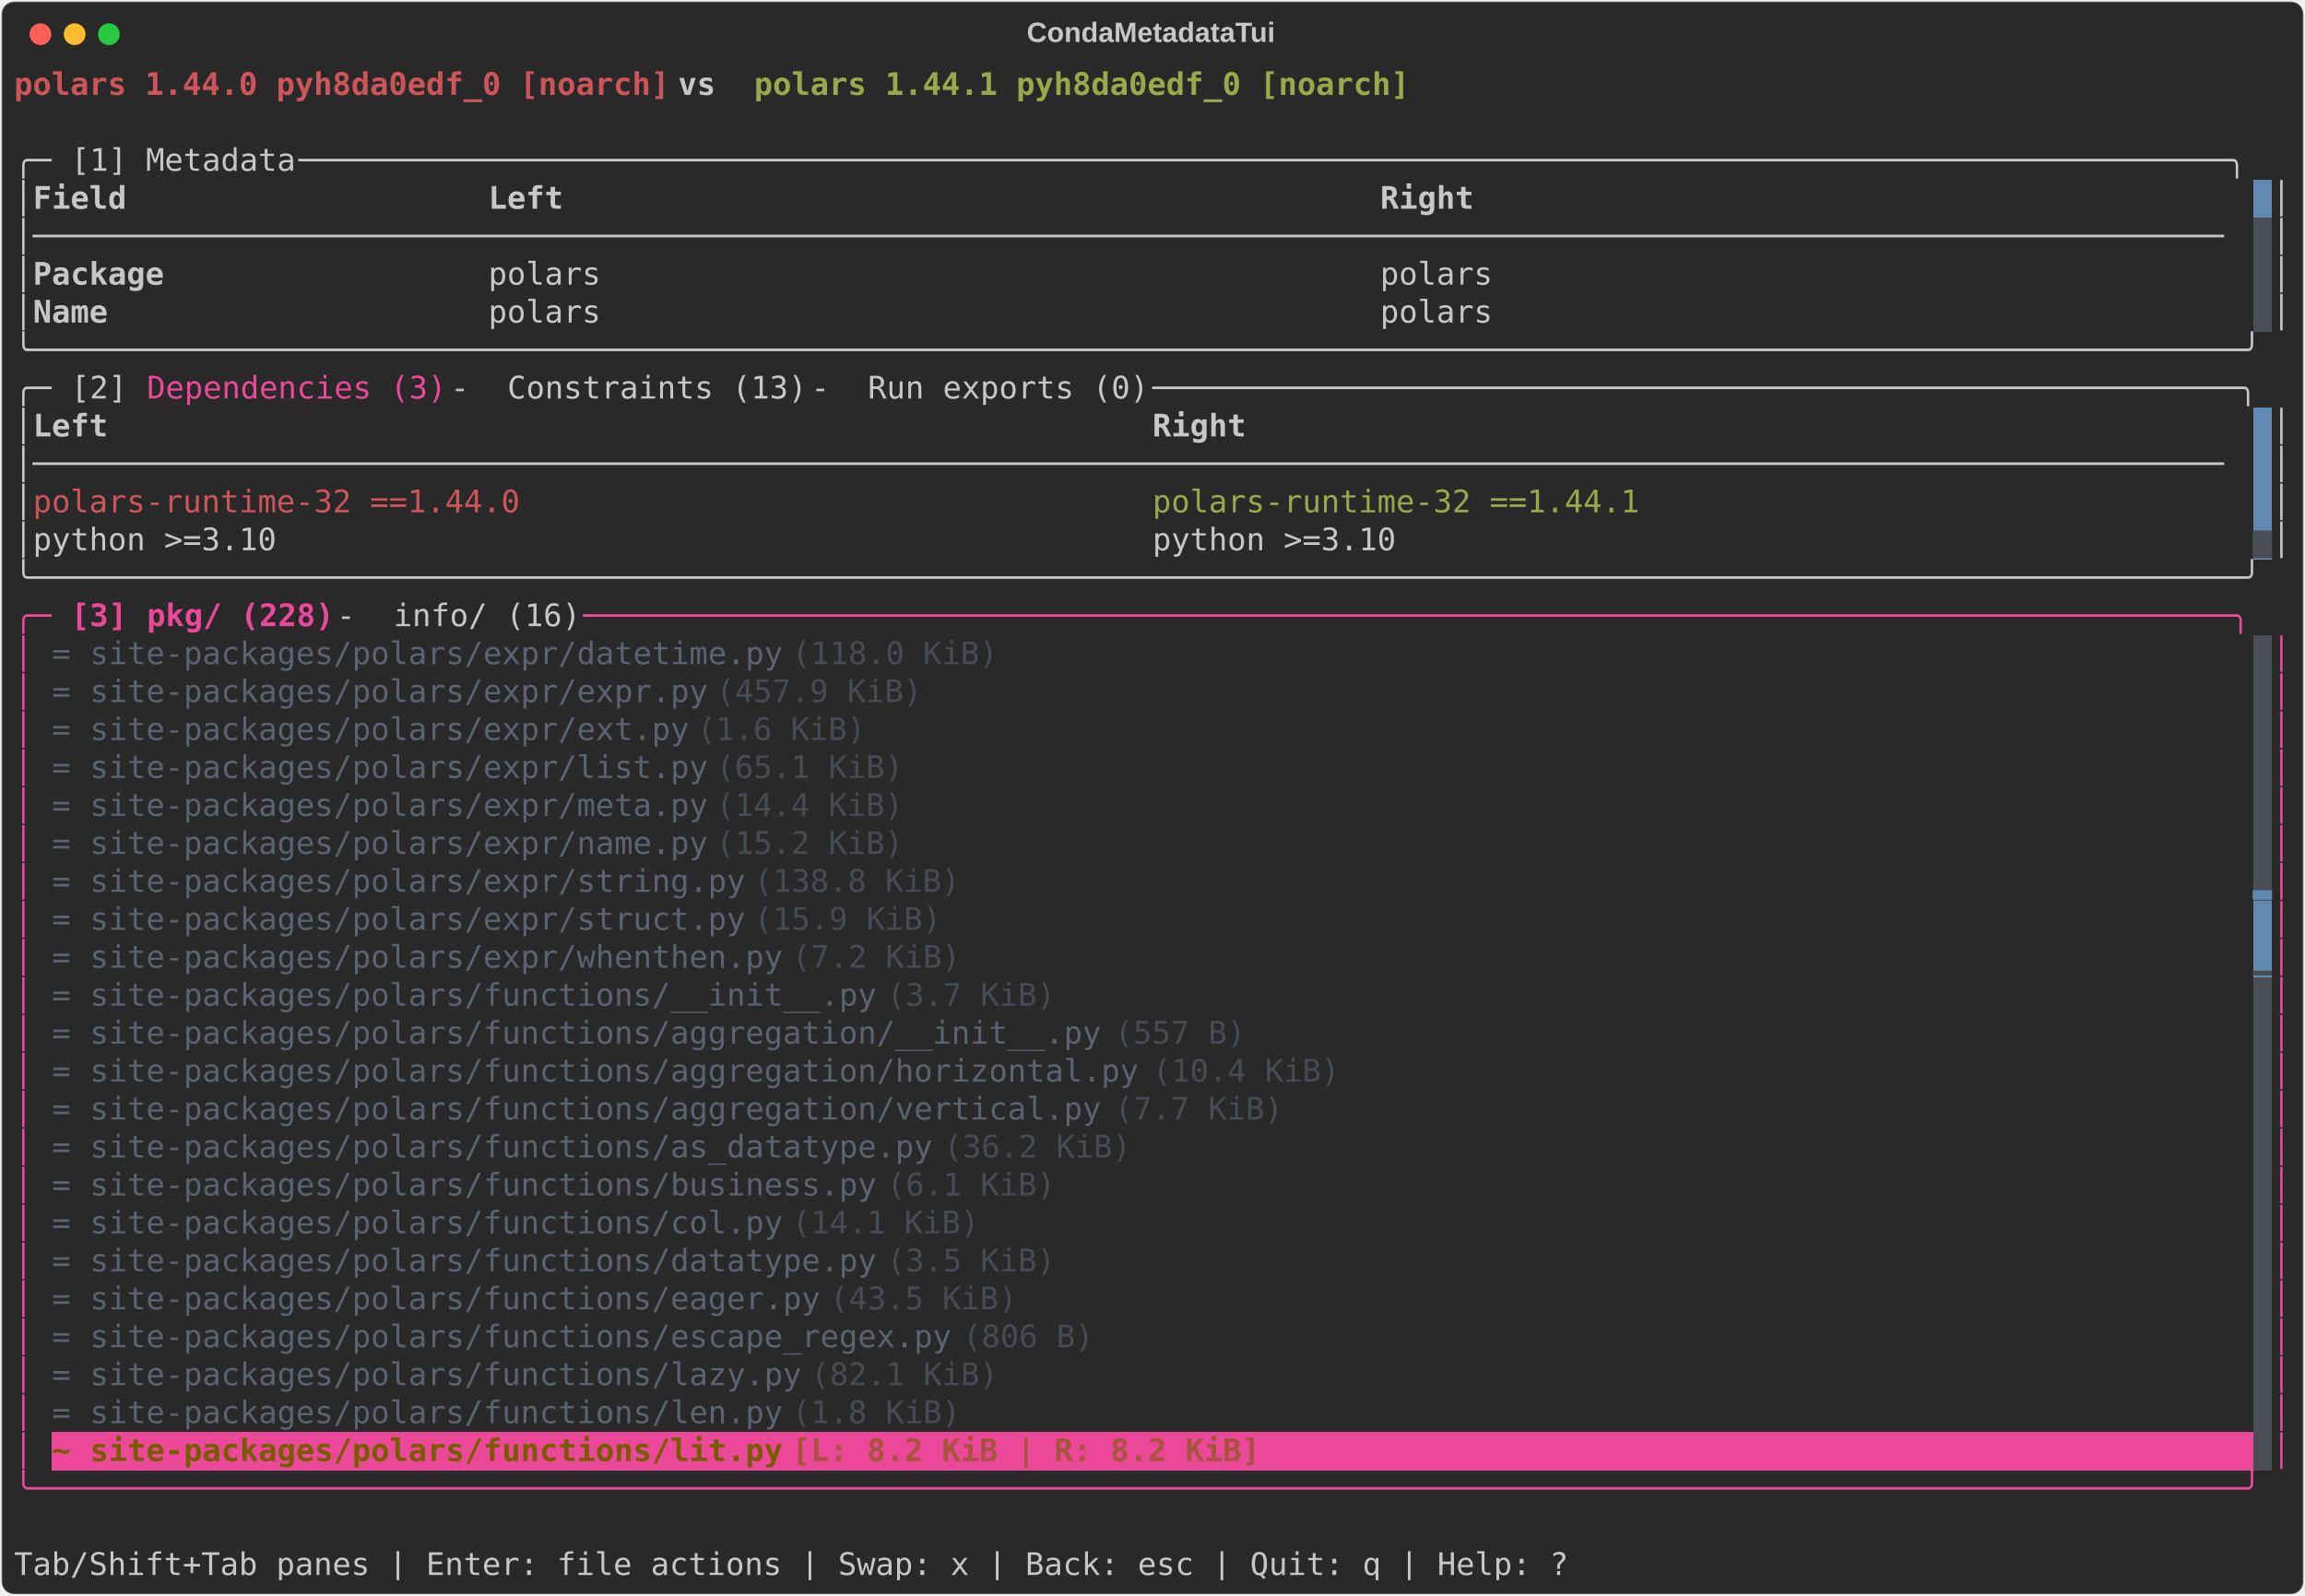
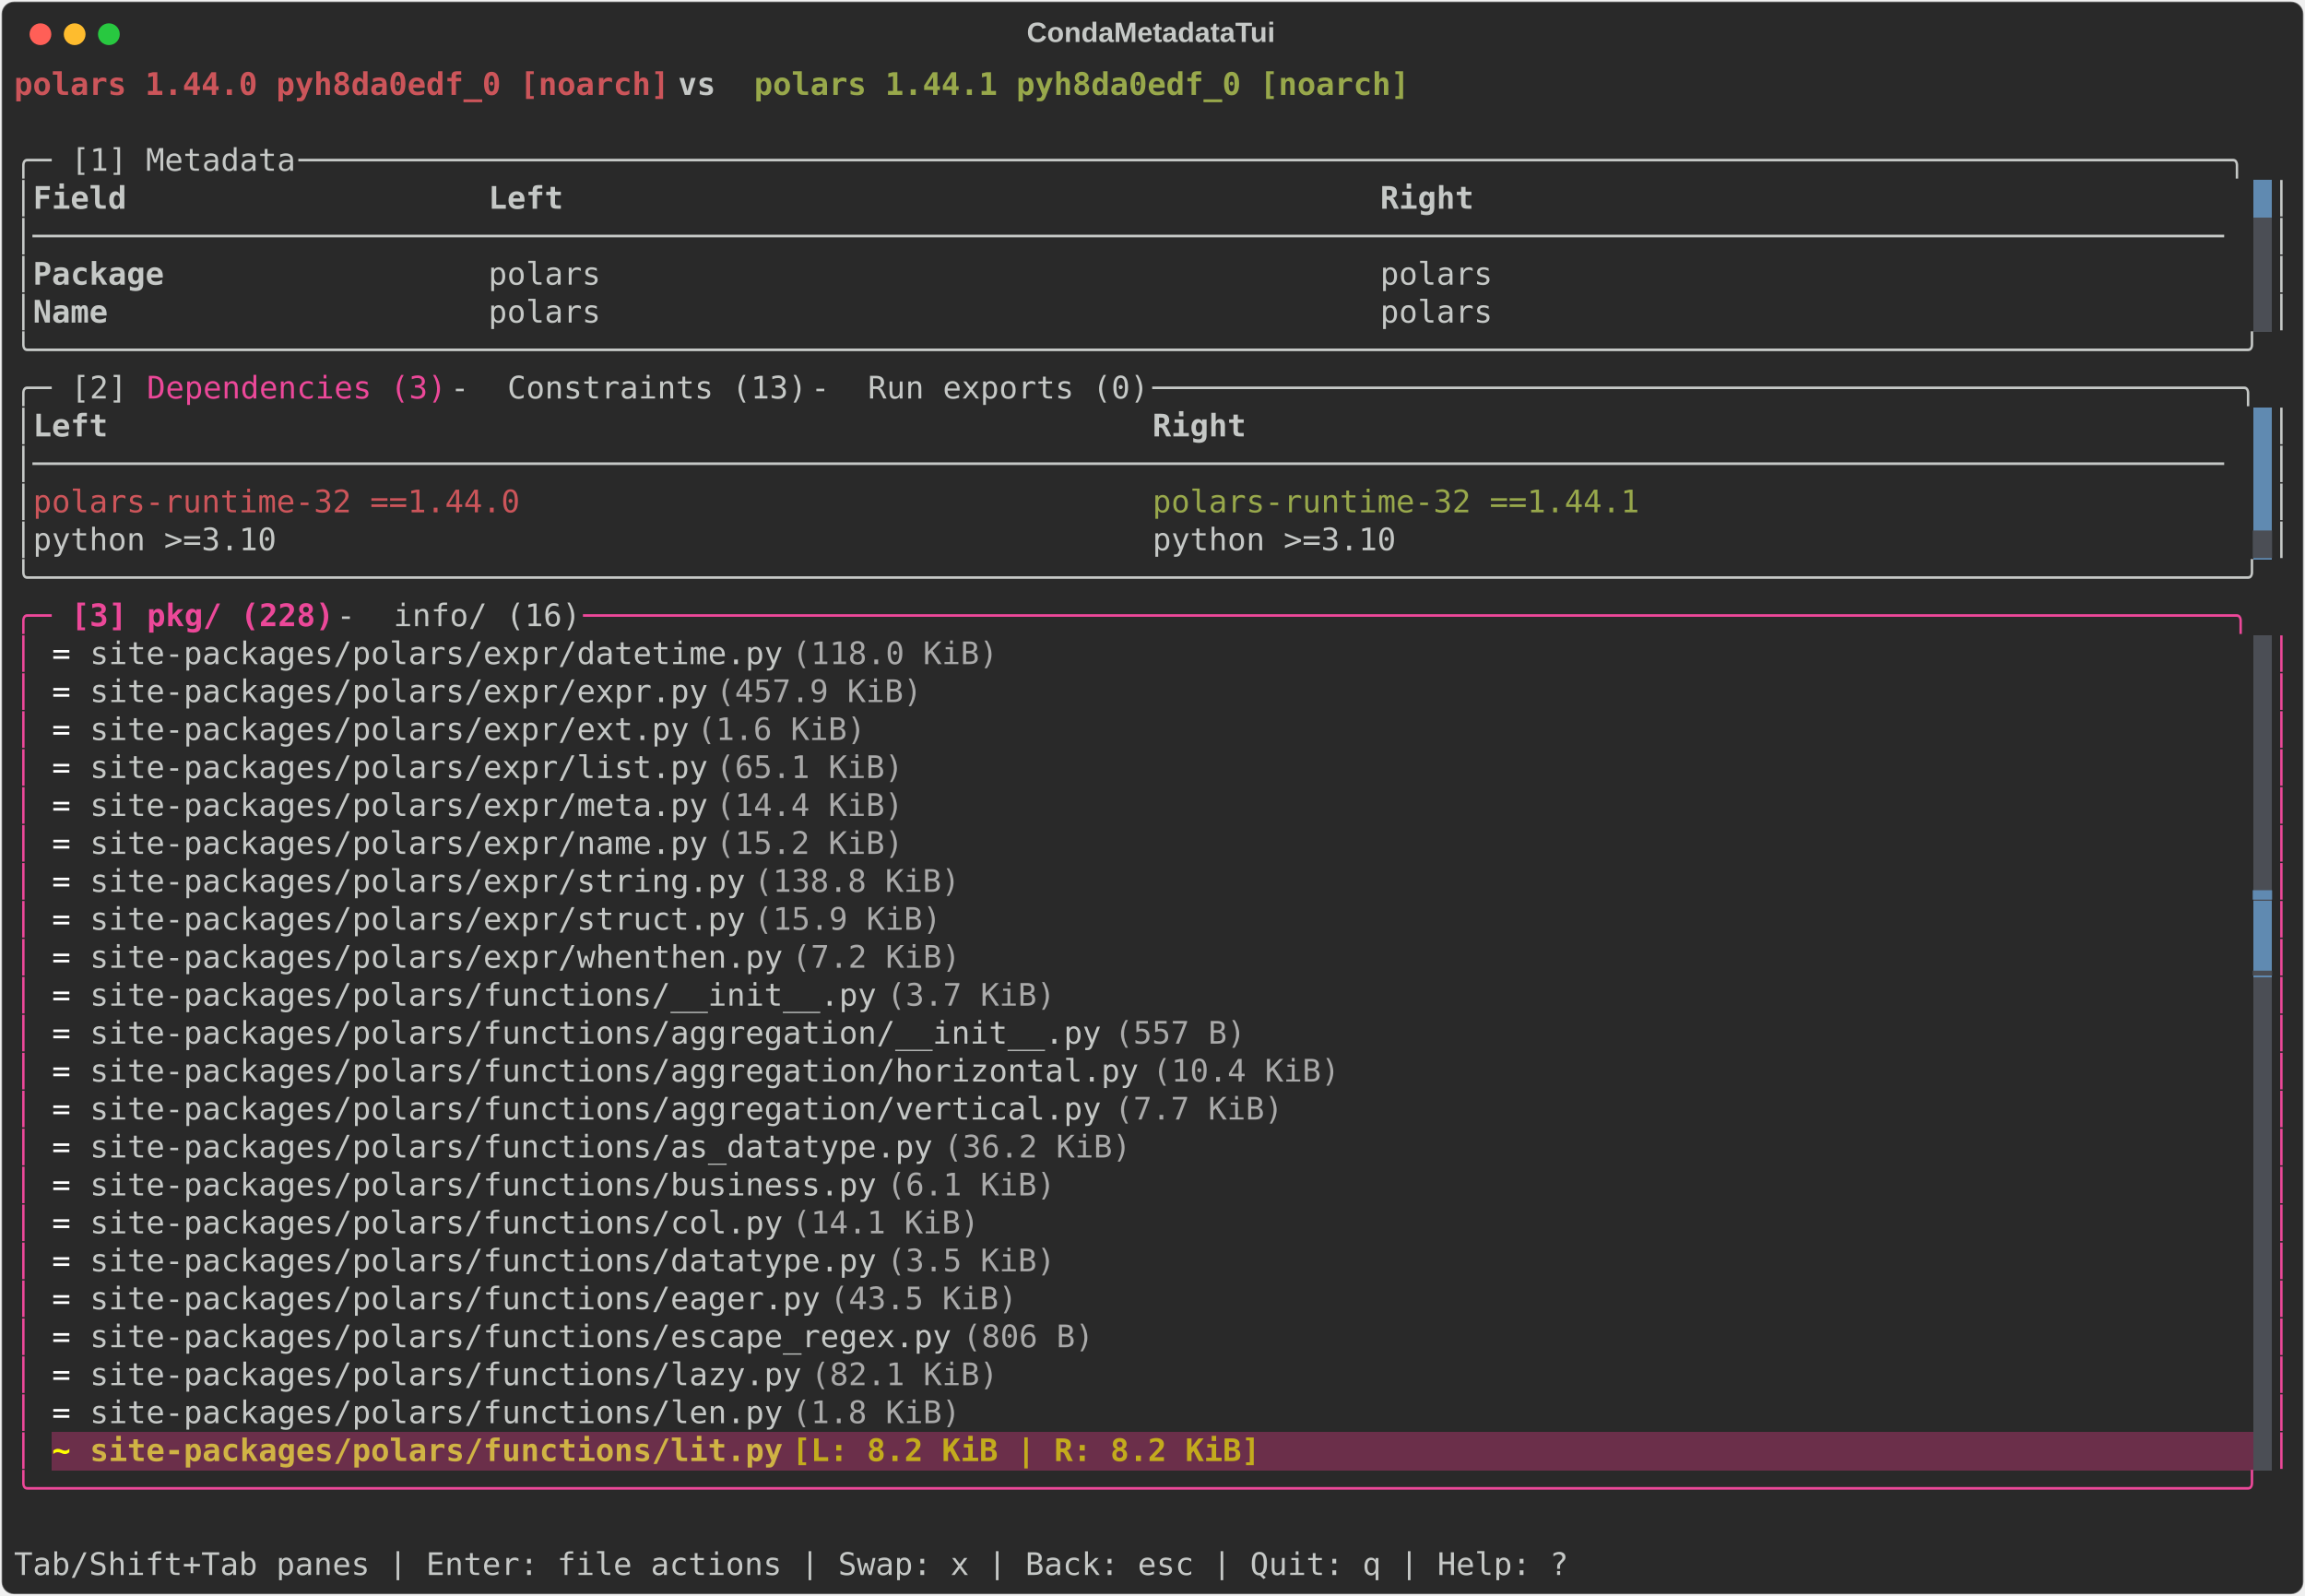
<svg xmlns="http://www.w3.org/2000/svg" class="rich-terminal" viewBox="0 0 1482 1026.0">
  <style>

    @font-face {
        font-family: "Fira Code";
        src: local("FiraCode-Regular"),
                url("https://cdnjs.cloudflare.com/ajax/libs/firacode/6.2.0/woff2/FiraCode-Regular.woff2") format("woff2"),
                url("https://cdnjs.cloudflare.com/ajax/libs/firacode/6.2.0/woff/FiraCode-Regular.woff") format("woff");
        font-style: normal;
        font-weight: 400;
    }
    @font-face {
        font-family: "Fira Code";
        src: local("FiraCode-Bold"),
                url("https://cdnjs.cloudflare.com/ajax/libs/firacode/6.2.0/woff2/FiraCode-Bold.woff2") format("woff2"),
                url("https://cdnjs.cloudflare.com/ajax/libs/firacode/6.2.0/woff/FiraCode-Bold.woff") format("woff");
        font-style: bold;
        font-weight: 700;
    }

    .terminal-matrix {
        font-family: Fira Code, monospace;
        font-size: 20px;
        line-height: 24.4px;
        font-variant-east-asian: full-width;
    }

    .terminal-title {
        font-size: 18px;
        font-weight: bold;
        font-family: arial;
    }

    .terminal-r1 { fill: #cc555a;font-weight: bold }
.terminal-r2 { fill: #c5c8c6;font-weight: bold }
.terminal-r3 { fill: #98a84b;font-weight: bold }
.terminal-r4 { fill: #c5c8c6 }
.terminal-r5 { fill: #292929 }
.terminal-r6 { fill: #ec4899 }
.terminal-r7 { fill: #cc555a }
.terminal-r8 { fill: #98a84b }
.terminal-r9 { fill: #4b4e55 }
.terminal-r10 { fill: #ec4899;font-weight: bold }
- .terminal-r11 { fill: #5c6370 }
- .terminal-r12 { fill: #474b53 }
+ .terminal-r11 { fill: #ffffff }
+ .terminal-r12 { fill: #a9a9a9 }
.terminal-r13 { fill: #608ab1 }
- .terminal-r14 { fill: #7a5c00;font-weight: bold }
- .terminal-r15 { fill: #a7543d;font-weight: bold }
- .terminal-r16 { fill: #ffffff;font-weight: bold }
+ .terminal-r14 { fill: #ffff00;font-weight: bold }
+ .terminal-r15 { fill: #d0b344;font-weight: bold }
+ .terminal-r16 { fill: #c3ab1d;font-weight: bold }
+ .terminal-r17 { fill: #ffffff;font-weight: bold }
    </style>
  <defs>
    <clipPath id="terminal-clip-terminal">
      <rect x="0" y="0" width="1463.0" height="975.0" />
    </clipPath>
    <clipPath id="terminal-line-0">
      <rect x="0" y="1.5" width="1464" height="24.65" />
    </clipPath>
    <clipPath id="terminal-line-1">
      <rect x="0" y="25.9" width="1464" height="24.65" />
    </clipPath>
    <clipPath id="terminal-line-2">
      <rect x="0" y="50.3" width="1464" height="24.65" />
    </clipPath>
    <clipPath id="terminal-line-3">
      <rect x="0" y="74.7" width="1464" height="24.65" />
    </clipPath>
    <clipPath id="terminal-line-4">
      <rect x="0" y="99.1" width="1464" height="24.65" />
    </clipPath>
    <clipPath id="terminal-line-5">
      <rect x="0" y="123.5" width="1464" height="24.65" />
    </clipPath>
    <clipPath id="terminal-line-6">
      <rect x="0" y="147.9" width="1464" height="24.65" />
    </clipPath>
    <clipPath id="terminal-line-7">
      <rect x="0" y="172.3" width="1464" height="24.65" />
    </clipPath>
    <clipPath id="terminal-line-8">
      <rect x="0" y="196.7" width="1464" height="24.65" />
    </clipPath>
    <clipPath id="terminal-line-9">
      <rect x="0" y="221.1" width="1464" height="24.65" />
    </clipPath>
    <clipPath id="terminal-line-10">
      <rect x="0" y="245.5" width="1464" height="24.65" />
    </clipPath>
    <clipPath id="terminal-line-11">
      <rect x="0" y="269.9" width="1464" height="24.65" />
    </clipPath>
    <clipPath id="terminal-line-12">
      <rect x="0" y="294.3" width="1464" height="24.65" />
    </clipPath>
    <clipPath id="terminal-line-13">
      <rect x="0" y="318.7" width="1464" height="24.65" />
    </clipPath>
    <clipPath id="terminal-line-14">
      <rect x="0" y="343.1" width="1464" height="24.65" />
    </clipPath>
    <clipPath id="terminal-line-15">
      <rect x="0" y="367.5" width="1464" height="24.65" />
    </clipPath>
    <clipPath id="terminal-line-16">
      <rect x="0" y="391.9" width="1464" height="24.65" />
    </clipPath>
    <clipPath id="terminal-line-17">
      <rect x="0" y="416.3" width="1464" height="24.65" />
    </clipPath>
    <clipPath id="terminal-line-18">
      <rect x="0" y="440.7" width="1464" height="24.65" />
    </clipPath>
    <clipPath id="terminal-line-19">
      <rect x="0" y="465.1" width="1464" height="24.65" />
    </clipPath>
    <clipPath id="terminal-line-20">
      <rect x="0" y="489.5" width="1464" height="24.65" />
    </clipPath>
    <clipPath id="terminal-line-21">
      <rect x="0" y="513.9" width="1464" height="24.65" />
    </clipPath>
    <clipPath id="terminal-line-22">
      <rect x="0" y="538.3" width="1464" height="24.65" />
    </clipPath>
    <clipPath id="terminal-line-23">
      <rect x="0" y="562.7" width="1464" height="24.65" />
    </clipPath>
    <clipPath id="terminal-line-24">
      <rect x="0" y="587.1" width="1464" height="24.65" />
    </clipPath>
    <clipPath id="terminal-line-25">
      <rect x="0" y="611.5" width="1464" height="24.65" />
    </clipPath>
    <clipPath id="terminal-line-26">
      <rect x="0" y="635.9" width="1464" height="24.65" />
    </clipPath>
    <clipPath id="terminal-line-27">
      <rect x="0" y="660.3" width="1464" height="24.65" />
    </clipPath>
    <clipPath id="terminal-line-28">
      <rect x="0" y="684.7" width="1464" height="24.65" />
    </clipPath>
    <clipPath id="terminal-line-29">
      <rect x="0" y="709.1" width="1464" height="24.65" />
    </clipPath>
    <clipPath id="terminal-line-30">
      <rect x="0" y="733.5" width="1464" height="24.65" />
    </clipPath>
    <clipPath id="terminal-line-31">
      <rect x="0" y="757.9" width="1464" height="24.65" />
    </clipPath>
    <clipPath id="terminal-line-32">
      <rect x="0" y="782.3" width="1464" height="24.65" />
    </clipPath>
    <clipPath id="terminal-line-33">
      <rect x="0" y="806.7" width="1464" height="24.65" />
    </clipPath>
    <clipPath id="terminal-line-34">
      <rect x="0" y="831.1" width="1464" height="24.65" />
    </clipPath>
    <clipPath id="terminal-line-35">
      <rect x="0" y="855.5" width="1464" height="24.65" />
    </clipPath>
    <clipPath id="terminal-line-36">
      <rect x="0" y="879.9" width="1464" height="24.65" />
    </clipPath>
    <clipPath id="terminal-line-37">
      <rect x="0" y="904.3" width="1464" height="24.65" />
    </clipPath>
    <clipPath id="terminal-line-38">
      <rect x="0" y="928.7" width="1464" height="24.65" />
    </clipPath>
  </defs>
  <rect fill="#292929" stroke="rgba(255,255,255,0.35)" stroke-width="1" x="1" y="1" width="1480" height="1024" rx="8" />
  <text class="terminal-title" fill="#c5c8c6" text-anchor="middle" x="740" y="27">CondaMetadataTui</text>
  <g transform="translate(26,22)">
    <circle cx="0" cy="0" r="7" fill="#ff5f57" />
    <circle cx="22" cy="0" r="7" fill="#febc2e" />
    <circle cx="44" cy="0" r="7" fill="#28c840" />
  </g>
  <g transform="translate(9, 41)" clip-path="url(#terminal-clip-terminal)">
    <rect fill="#608ab1" x="1439.6" y="74.7" width="12.2" height="24.65" shape-rendering="crispEdges" />
    <rect fill="#4b4e55" x="1439.6" y="99.1" width="12.2" height="24.65" shape-rendering="crispEdges" />
    <rect fill="#4b4e55" x="1439.6" y="123.5" width="12.2" height="24.65" shape-rendering="crispEdges" />
    <rect fill="#4b4e55" x="1439.6" y="147.9" width="12.2" height="24.65" shape-rendering="crispEdges" />
    <rect fill="#608ab1" x="1439.6" y="221.1" width="12.2" height="24.65" shape-rendering="crispEdges" />
    <rect fill="#608ab1" x="1439.6" y="245.5" width="12.2" height="24.65" shape-rendering="crispEdges" />
    <rect fill="#608ab1" x="1439.6" y="269.9" width="12.2" height="24.65" shape-rendering="crispEdges" />
    <rect fill="#608ab1" x="1439.6" y="294.3" width="12.2" height="24.65" shape-rendering="crispEdges" />
    <rect fill="#4b4e55" x="1439.6" y="367.5" width="12.2" height="24.65" shape-rendering="crispEdges" />
    <rect fill="#4b4e55" x="1439.6" y="391.9" width="12.2" height="24.65" shape-rendering="crispEdges" />
    <rect fill="#4b4e55" x="1439.6" y="416.3" width="12.2" height="24.65" shape-rendering="crispEdges" />
    <rect fill="#4b4e55" x="1439.6" y="440.7" width="12.2" height="24.65" shape-rendering="crispEdges" />
    <rect fill="#4b4e55" x="1439.6" y="465.1" width="12.2" height="24.65" shape-rendering="crispEdges" />
    <rect fill="#4b4e55" x="1439.6" y="489.5" width="12.2" height="24.65" shape-rendering="crispEdges" />
    <rect fill="#4b4e55" x="1439.6" y="513.9" width="12.2" height="24.65" shape-rendering="crispEdges" />
    <rect fill="#608ab1" x="1439.6" y="538.3" width="12.2" height="24.65" shape-rendering="crispEdges" />
    <rect fill="#608ab1" x="1439.6" y="562.7" width="12.2" height="24.65" shape-rendering="crispEdges" />
    <rect fill="#4b4e55" x="1439.6" y="587.1" width="12.2" height="24.65" shape-rendering="crispEdges" />
    <rect fill="#4b4e55" x="1439.6" y="611.5" width="12.2" height="24.65" shape-rendering="crispEdges" />
    <rect fill="#4b4e55" x="1439.6" y="635.9" width="12.2" height="24.65" shape-rendering="crispEdges" />
    <rect fill="#4b4e55" x="1439.6" y="660.3" width="12.2" height="24.65" shape-rendering="crispEdges" />
    <rect fill="#4b4e55" x="1439.6" y="684.7" width="12.2" height="24.65" shape-rendering="crispEdges" />
    <rect fill="#4b4e55" x="1439.6" y="709.1" width="12.2" height="24.65" shape-rendering="crispEdges" />
    <rect fill="#4b4e55" x="1439.6" y="733.5" width="12.2" height="24.65" shape-rendering="crispEdges" />
    <rect fill="#4b4e55" x="1439.6" y="757.9" width="12.2" height="24.65" shape-rendering="crispEdges" />
    <rect fill="#4b4e55" x="1439.6" y="782.3" width="12.2" height="24.65" shape-rendering="crispEdges" />
    <rect fill="#4b4e55" x="1439.6" y="806.7" width="12.2" height="24.65" shape-rendering="crispEdges" />
    <rect fill="#4b4e55" x="1439.6" y="831.1" width="12.2" height="24.65" shape-rendering="crispEdges" />
    <rect fill="#4b4e55" x="1439.6" y="855.5" width="12.2" height="24.65" shape-rendering="crispEdges" />
-     <rect fill="#ec4899" x="24.4" y="879.9" width="24.4" height="24.65" shape-rendering="crispEdges" />
-     <rect fill="#ec4899" x="48.8" y="879.9" width="451.4" height="24.65" shape-rendering="crispEdges" />
-     <rect fill="#ec4899" x="500.2" y="879.9" width="317.2" height="24.65" shape-rendering="crispEdges" />
-     <rect fill="#ec4899" x="817.4" y="879.9" width="622.2" height="24.65" shape-rendering="crispEdges" />
+     <rect fill="#6b2f4a" x="24.4" y="879.9" width="24.4" height="24.65" shape-rendering="crispEdges" />
+     <rect fill="#6b2f4a" x="48.8" y="879.9" width="451.4" height="24.65" shape-rendering="crispEdges" />
+     <rect fill="#6b2f4a" x="500.2" y="879.9" width="317.2" height="24.65" shape-rendering="crispEdges" />
+     <rect fill="#6b2f4a" x="817.4" y="879.9" width="622.2" height="24.65" shape-rendering="crispEdges" />
    <rect fill="#4b4e55" x="1439.6" y="879.9" width="12.2" height="24.65" shape-rendering="crispEdges" />
    <g class="terminal-matrix">
      <text class="terminal-r1" x="0" y="20" textLength="427" clip-path="url(#terminal-line-0)">polars 1.44.0 pyh8da0edf_0 [noarch]</text>
      <text class="terminal-r2" x="427" y="20" textLength="48.8" clip-path="url(#terminal-line-0)"> vs </text>
      <text class="terminal-r3" x="475.8" y="20" textLength="427" clip-path="url(#terminal-line-0)">polars 1.44.1 pyh8da0edf_0 [noarch]</text>
      <text class="terminal-r4" x="1464" y="20" textLength="12.2" clip-path="url(#terminal-line-0)">
</text>
      <text class="terminal-r4" x="1464" y="44.4" textLength="12.2" clip-path="url(#terminal-line-1)">
</text>
      <text class="terminal-r4" x="0" y="68.8" textLength="36.6" clip-path="url(#terminal-line-2)">╭─ </text>
      <text class="terminal-r4" x="36.6" y="68.8" textLength="146.4" clip-path="url(#terminal-line-2)">[1] Metadata</text>
      <text class="terminal-r4" x="183" y="68.8" textLength="1281" clip-path="url(#terminal-line-2)"> ───────────────────────────────────────────────────────────────────────────────────────────────────────╮</text>
      <text class="terminal-r4" x="1464" y="68.8" textLength="12.2" clip-path="url(#terminal-line-2)">
</text>
      <text class="terminal-r4" x="0" y="93.2" textLength="12.2" clip-path="url(#terminal-line-3)">│</text>
      <text class="terminal-r2" x="12.2" y="93.2" textLength="280.6" clip-path="url(#terminal-line-3)">Field                  </text>
      <text class="terminal-r2" x="305" y="93.2" textLength="561.2" clip-path="url(#terminal-line-3)">Left                                          </text>
      <text class="terminal-r2" x="878.4" y="93.2" textLength="561.2" clip-path="url(#terminal-line-3)">Right                                         </text>
      <text class="terminal-r4" x="1451.8" y="93.2" textLength="12.2" clip-path="url(#terminal-line-3)">│</text>
      <text class="terminal-r4" x="1464" y="93.2" textLength="12.2" clip-path="url(#terminal-line-3)">
</text>
      <text class="terminal-r4" x="0" y="117.6" textLength="1439.6" clip-path="url(#terminal-line-4)">│─────────────────────────────────────────────────────────────────────────────────────────────────────────────────────</text>
      <text class="terminal-r4" x="1451.8" y="117.6" textLength="12.2" clip-path="url(#terminal-line-4)">│</text>
      <text class="terminal-r4" x="1464" y="117.6" textLength="12.2" clip-path="url(#terminal-line-4)">
</text>
      <text class="terminal-r4" x="0" y="142" textLength="12.2" clip-path="url(#terminal-line-5)">│</text>
      <text class="terminal-r2" x="12.2" y="142" textLength="280.6" clip-path="url(#terminal-line-5)">Package                </text>
      <text class="terminal-r4" x="305" y="142" textLength="549" clip-path="url(#terminal-line-5)">polars                                       </text>
      <text class="terminal-r4" x="878.4" y="142" textLength="561.2" clip-path="url(#terminal-line-5)">polars                                        </text>
      <text class="terminal-r4" x="1451.8" y="142" textLength="12.2" clip-path="url(#terminal-line-5)">│</text>
      <text class="terminal-r4" x="1464" y="142" textLength="12.2" clip-path="url(#terminal-line-5)">
</text>
      <text class="terminal-r4" x="0" y="166.4" textLength="12.2" clip-path="url(#terminal-line-6)">│</text>
      <text class="terminal-r2" x="12.2" y="166.4" textLength="280.6" clip-path="url(#terminal-line-6)">Name                   </text>
      <text class="terminal-r4" x="305" y="166.4" textLength="549" clip-path="url(#terminal-line-6)">polars                                       </text>
      <text class="terminal-r4" x="878.4" y="166.4" textLength="561.2" clip-path="url(#terminal-line-6)">polars                                        </text>
      <text class="terminal-r4" x="1451.8" y="166.4" textLength="12.2" clip-path="url(#terminal-line-6)">│</text>
      <text class="terminal-r4" x="1464" y="166.4" textLength="12.2" clip-path="url(#terminal-line-6)">
</text>
      <text class="terminal-r4" x="0" y="190.8" textLength="1464" clip-path="url(#terminal-line-7)">╰──────────────────────────────────────────────────────────────────────────────────────────────────────────────────────╯</text>
      <text class="terminal-r4" x="1464" y="190.8" textLength="12.2" clip-path="url(#terminal-line-7)">
</text>
      <text class="terminal-r4" x="0" y="215.2" textLength="36.6" clip-path="url(#terminal-line-8)">╭─ </text>
      <text class="terminal-r4" x="36.6" y="215.2" textLength="48.8" clip-path="url(#terminal-line-8)">[2] </text>
      <text class="terminal-r6" x="85.4" y="215.2" textLength="195.2" clip-path="url(#terminal-line-8)">Dependencies (3)</text>
      <text class="terminal-r4" x="280.6" y="215.2" textLength="36.6" clip-path="url(#terminal-line-8)"> - </text>
      <text class="terminal-r4" x="317.2" y="215.2" textLength="195.2" clip-path="url(#terminal-line-8)">Constraints (13)</text>
      <text class="terminal-r4" x="512.4" y="215.2" textLength="36.6" clip-path="url(#terminal-line-8)"> - </text>
      <text class="terminal-r4" x="549" y="215.2" textLength="183" clip-path="url(#terminal-line-8)">Run exports (0)</text>
      <text class="terminal-r4" x="732" y="215.2" textLength="732" clip-path="url(#terminal-line-8)"> ──────────────────────────────────────────────────────────╮</text>
      <text class="terminal-r4" x="1464" y="215.2" textLength="12.2" clip-path="url(#terminal-line-8)">
</text>
      <text class="terminal-r4" x="0" y="239.6" textLength="12.2" clip-path="url(#terminal-line-9)">│</text>
      <text class="terminal-r2" x="12.2" y="239.6" textLength="707.6" clip-path="url(#terminal-line-9)">Left                                                      </text>
      <text class="terminal-r2" x="732" y="239.6" textLength="707.6" clip-path="url(#terminal-line-9)">Right                                                     </text>
      <text class="terminal-r4" x="1451.8" y="239.6" textLength="12.2" clip-path="url(#terminal-line-9)">│</text>
      <text class="terminal-r4" x="1464" y="239.6" textLength="12.2" clip-path="url(#terminal-line-9)">
</text>
      <text class="terminal-r4" x="0" y="264" textLength="1439.6" clip-path="url(#terminal-line-10)">│─────────────────────────────────────────────────────────────────────────────────────────────────────────────────────</text>
      <text class="terminal-r4" x="1451.8" y="264" textLength="12.2" clip-path="url(#terminal-line-10)">│</text>
      <text class="terminal-r4" x="1464" y="264" textLength="12.2" clip-path="url(#terminal-line-10)">
</text>
      <text class="terminal-r4" x="0" y="288.4" textLength="12.2" clip-path="url(#terminal-line-11)">│</text>
      <text class="terminal-r7" x="12.2" y="288.4" textLength="695.4" clip-path="url(#terminal-line-11)">polars-runtime-32 ==1.44.0                               </text>
      <text class="terminal-r8" x="732" y="288.4" textLength="707.6" clip-path="url(#terminal-line-11)">polars-runtime-32 ==1.44.1                                </text>
      <text class="terminal-r4" x="1451.8" y="288.4" textLength="12.2" clip-path="url(#terminal-line-11)">│</text>
      <text class="terminal-r4" x="1464" y="288.4" textLength="12.2" clip-path="url(#terminal-line-11)">
</text>
      <text class="terminal-r4" x="0" y="312.8" textLength="12.2" clip-path="url(#terminal-line-12)">│</text>
      <text class="terminal-r4" x="12.2" y="312.8" textLength="695.4" clip-path="url(#terminal-line-12)">python &gt;=3.10                                            </text>
      <text class="terminal-r4" x="732" y="312.8" textLength="707.6" clip-path="url(#terminal-line-12)">python &gt;=3.10                                             </text>
      <text class="terminal-r9" x="1439.6" y="312.8" textLength="12.2" clip-path="url(#terminal-line-12)">▆</text>
      <text class="terminal-r4" x="1451.8" y="312.8" textLength="12.2" clip-path="url(#terminal-line-12)">│</text>
      <text class="terminal-r4" x="1464" y="312.8" textLength="12.2" clip-path="url(#terminal-line-12)">
</text>
      <text class="terminal-r4" x="0" y="337.2" textLength="1464" clip-path="url(#terminal-line-13)">╰──────────────────────────────────────────────────────────────────────────────────────────────────────────────────────╯</text>
      <text class="terminal-r4" x="1464" y="337.2" textLength="12.2" clip-path="url(#terminal-line-13)">
</text>
      <text class="terminal-r6" x="0" y="361.6" textLength="36.6" clip-path="url(#terminal-line-14)">╭─ </text>
      <text class="terminal-r10" x="36.6" y="361.6" textLength="48.8" clip-path="url(#terminal-line-14)">[3] </text>
      <text class="terminal-r10" x="85.4" y="361.6" textLength="122" clip-path="url(#terminal-line-14)">pkg/ (228)</text>
      <text class="terminal-r4" x="207.4" y="361.6" textLength="36.6" clip-path="url(#terminal-line-14)"> - </text>
      <text class="terminal-r4" x="244" y="361.6" textLength="122" clip-path="url(#terminal-line-14)">info/ (16)</text>
      <text class="terminal-r6" x="366" y="361.6" textLength="1098" clip-path="url(#terminal-line-14)"> ────────────────────────────────────────────────────────────────────────────────────────╮</text>
      <text class="terminal-r4" x="1464" y="361.6" textLength="12.2" clip-path="url(#terminal-line-14)">
</text>
      <text class="terminal-r6" x="0" y="386" textLength="12.2" clip-path="url(#terminal-line-15)">│</text>
      <text class="terminal-r11" x="24.4" y="386" textLength="24.4" clip-path="url(#terminal-line-15)">= </text>
-       <text class="terminal-r11" x="48.8" y="386" textLength="451.4" clip-path="url(#terminal-line-15)">site-packages/polars/expr/datetime.py</text>
+       <text class="terminal-r4" x="48.8" y="386" textLength="451.4" clip-path="url(#terminal-line-15)">site-packages/polars/expr/datetime.py</text>
      <text class="terminal-r12" x="500.2" y="386" textLength="146.4" clip-path="url(#terminal-line-15)"> (118.0 KiB)</text>
      <text class="terminal-r6" x="1451.8" y="386" textLength="12.2" clip-path="url(#terminal-line-15)">│</text>
      <text class="terminal-r4" x="1464" y="386" textLength="12.2" clip-path="url(#terminal-line-15)">
</text>
      <text class="terminal-r6" x="0" y="410.4" textLength="12.2" clip-path="url(#terminal-line-16)">│</text>
      <text class="terminal-r11" x="24.4" y="410.4" textLength="24.4" clip-path="url(#terminal-line-16)">= </text>
-       <text class="terminal-r11" x="48.8" y="410.4" textLength="402.6" clip-path="url(#terminal-line-16)">site-packages/polars/expr/expr.py</text>
+       <text class="terminal-r4" x="48.8" y="410.4" textLength="402.6" clip-path="url(#terminal-line-16)">site-packages/polars/expr/expr.py</text>
      <text class="terminal-r12" x="451.4" y="410.4" textLength="146.4" clip-path="url(#terminal-line-16)"> (457.9 KiB)</text>
      <text class="terminal-r6" x="1451.8" y="410.4" textLength="12.2" clip-path="url(#terminal-line-16)">│</text>
      <text class="terminal-r4" x="1464" y="410.4" textLength="12.2" clip-path="url(#terminal-line-16)">
</text>
      <text class="terminal-r6" x="0" y="434.8" textLength="12.2" clip-path="url(#terminal-line-17)">│</text>
      <text class="terminal-r11" x="24.4" y="434.8" textLength="24.4" clip-path="url(#terminal-line-17)">= </text>
-       <text class="terminal-r11" x="48.8" y="434.8" textLength="390.4" clip-path="url(#terminal-line-17)">site-packages/polars/expr/ext.py</text>
+       <text class="terminal-r4" x="48.8" y="434.8" textLength="390.4" clip-path="url(#terminal-line-17)">site-packages/polars/expr/ext.py</text>
      <text class="terminal-r12" x="439.2" y="434.8" textLength="122" clip-path="url(#terminal-line-17)"> (1.6 KiB)</text>
      <text class="terminal-r6" x="1451.8" y="434.8" textLength="12.2" clip-path="url(#terminal-line-17)">│</text>
      <text class="terminal-r4" x="1464" y="434.8" textLength="12.2" clip-path="url(#terminal-line-17)">
</text>
      <text class="terminal-r6" x="0" y="459.2" textLength="12.2" clip-path="url(#terminal-line-18)">│</text>
      <text class="terminal-r11" x="24.4" y="459.2" textLength="24.4" clip-path="url(#terminal-line-18)">= </text>
-       <text class="terminal-r11" x="48.8" y="459.2" textLength="402.6" clip-path="url(#terminal-line-18)">site-packages/polars/expr/list.py</text>
+       <text class="terminal-r4" x="48.8" y="459.2" textLength="402.6" clip-path="url(#terminal-line-18)">site-packages/polars/expr/list.py</text>
      <text class="terminal-r12" x="451.4" y="459.2" textLength="134.2" clip-path="url(#terminal-line-18)"> (65.1 KiB)</text>
      <text class="terminal-r6" x="1451.8" y="459.2" textLength="12.2" clip-path="url(#terminal-line-18)">│</text>
      <text class="terminal-r4" x="1464" y="459.2" textLength="12.2" clip-path="url(#terminal-line-18)">
</text>
      <text class="terminal-r6" x="0" y="483.6" textLength="12.2" clip-path="url(#terminal-line-19)">│</text>
      <text class="terminal-r11" x="24.4" y="483.6" textLength="24.4" clip-path="url(#terminal-line-19)">= </text>
-       <text class="terminal-r11" x="48.8" y="483.6" textLength="402.6" clip-path="url(#terminal-line-19)">site-packages/polars/expr/meta.py</text>
+       <text class="terminal-r4" x="48.8" y="483.6" textLength="402.6" clip-path="url(#terminal-line-19)">site-packages/polars/expr/meta.py</text>
      <text class="terminal-r12" x="451.4" y="483.6" textLength="134.2" clip-path="url(#terminal-line-19)"> (14.4 KiB)</text>
      <text class="terminal-r6" x="1451.8" y="483.6" textLength="12.2" clip-path="url(#terminal-line-19)">│</text>
      <text class="terminal-r4" x="1464" y="483.6" textLength="12.2" clip-path="url(#terminal-line-19)">
</text>
      <text class="terminal-r6" x="0" y="508" textLength="12.2" clip-path="url(#terminal-line-20)">│</text>
      <text class="terminal-r11" x="24.4" y="508" textLength="24.4" clip-path="url(#terminal-line-20)">= </text>
-       <text class="terminal-r11" x="48.8" y="508" textLength="402.6" clip-path="url(#terminal-line-20)">site-packages/polars/expr/name.py</text>
+       <text class="terminal-r4" x="48.8" y="508" textLength="402.6" clip-path="url(#terminal-line-20)">site-packages/polars/expr/name.py</text>
      <text class="terminal-r12" x="451.4" y="508" textLength="134.2" clip-path="url(#terminal-line-20)"> (15.2 KiB)</text>
      <text class="terminal-r6" x="1451.8" y="508" textLength="12.2" clip-path="url(#terminal-line-20)">│</text>
      <text class="terminal-r4" x="1464" y="508" textLength="12.2" clip-path="url(#terminal-line-20)">
</text>
      <text class="terminal-r6" x="0" y="532.4" textLength="12.2" clip-path="url(#terminal-line-21)">│</text>
      <text class="terminal-r11" x="24.4" y="532.4" textLength="24.4" clip-path="url(#terminal-line-21)">= </text>
-       <text class="terminal-r11" x="48.8" y="532.4" textLength="427" clip-path="url(#terminal-line-21)">site-packages/polars/expr/string.py</text>
+       <text class="terminal-r4" x="48.8" y="532.4" textLength="427" clip-path="url(#terminal-line-21)">site-packages/polars/expr/string.py</text>
      <text class="terminal-r12" x="475.8" y="532.4" textLength="146.4" clip-path="url(#terminal-line-21)"> (138.8 KiB)</text>
      <text class="terminal-r13" x="1439.6" y="532.4" textLength="12.2" clip-path="url(#terminal-line-21)">▂</text>
      <text class="terminal-r6" x="1451.8" y="532.4" textLength="12.2" clip-path="url(#terminal-line-21)">│</text>
      <text class="terminal-r4" x="1464" y="532.4" textLength="12.2" clip-path="url(#terminal-line-21)">
</text>
      <text class="terminal-r6" x="0" y="556.8" textLength="12.2" clip-path="url(#terminal-line-22)">│</text>
      <text class="terminal-r11" x="24.4" y="556.8" textLength="24.4" clip-path="url(#terminal-line-22)">= </text>
-       <text class="terminal-r11" x="48.8" y="556.8" textLength="427" clip-path="url(#terminal-line-22)">site-packages/polars/expr/struct.py</text>
+       <text class="terminal-r4" x="48.8" y="556.8" textLength="427" clip-path="url(#terminal-line-22)">site-packages/polars/expr/struct.py</text>
      <text class="terminal-r12" x="475.8" y="556.8" textLength="134.2" clip-path="url(#terminal-line-22)"> (15.9 KiB)</text>
      <text class="terminal-r6" x="1451.8" y="556.8" textLength="12.2" clip-path="url(#terminal-line-22)">│</text>
      <text class="terminal-r4" x="1464" y="556.8" textLength="12.2" clip-path="url(#terminal-line-22)">
</text>
      <text class="terminal-r6" x="0" y="581.2" textLength="12.2" clip-path="url(#terminal-line-23)">│</text>
      <text class="terminal-r11" x="24.4" y="581.2" textLength="24.4" clip-path="url(#terminal-line-23)">= </text>
-       <text class="terminal-r11" x="48.8" y="581.2" textLength="451.4" clip-path="url(#terminal-line-23)">site-packages/polars/expr/whenthen.py</text>
+       <text class="terminal-r4" x="48.8" y="581.2" textLength="451.4" clip-path="url(#terminal-line-23)">site-packages/polars/expr/whenthen.py</text>
      <text class="terminal-r12" x="500.2" y="581.2" textLength="122" clip-path="url(#terminal-line-23)"> (7.2 KiB)</text>
      <text class="terminal-r9" x="1439.6" y="581.2" textLength="12.2" clip-path="url(#terminal-line-23)">▁</text>
      <text class="terminal-r6" x="1451.8" y="581.2" textLength="12.2" clip-path="url(#terminal-line-23)">│</text>
      <text class="terminal-r4" x="1464" y="581.2" textLength="12.2" clip-path="url(#terminal-line-23)">
</text>
      <text class="terminal-r6" x="0" y="605.6" textLength="12.2" clip-path="url(#terminal-line-24)">│</text>
      <text class="terminal-r11" x="24.4" y="605.6" textLength="24.4" clip-path="url(#terminal-line-24)">= </text>
-       <text class="terminal-r11" x="48.8" y="605.6" textLength="512.4" clip-path="url(#terminal-line-24)">site-packages/polars/functions/__init__.py</text>
+       <text class="terminal-r4" x="48.8" y="605.6" textLength="512.4" clip-path="url(#terminal-line-24)">site-packages/polars/functions/__init__.py</text>
      <text class="terminal-r12" x="561.2" y="605.6" textLength="122" clip-path="url(#terminal-line-24)"> (3.7 KiB)</text>
      <text class="terminal-r6" x="1451.8" y="605.6" textLength="12.2" clip-path="url(#terminal-line-24)">│</text>
      <text class="terminal-r4" x="1464" y="605.6" textLength="12.2" clip-path="url(#terminal-line-24)">
</text>
      <text class="terminal-r6" x="0" y="630" textLength="12.2" clip-path="url(#terminal-line-25)">│</text>
      <text class="terminal-r11" x="24.4" y="630" textLength="24.4" clip-path="url(#terminal-line-25)">= </text>
-       <text class="terminal-r11" x="48.8" y="630" textLength="658.8" clip-path="url(#terminal-line-25)">site-packages/polars/functions/aggregation/__init__.py</text>
+       <text class="terminal-r4" x="48.8" y="630" textLength="658.8" clip-path="url(#terminal-line-25)">site-packages/polars/functions/aggregation/__init__.py</text>
      <text class="terminal-r12" x="707.6" y="630" textLength="97.6" clip-path="url(#terminal-line-25)"> (557 B)</text>
      <text class="terminal-r6" x="1451.8" y="630" textLength="12.2" clip-path="url(#terminal-line-25)">│</text>
      <text class="terminal-r4" x="1464" y="630" textLength="12.2" clip-path="url(#terminal-line-25)">
</text>
      <text class="terminal-r6" x="0" y="654.4" textLength="12.2" clip-path="url(#terminal-line-26)">│</text>
      <text class="terminal-r11" x="24.4" y="654.4" textLength="24.4" clip-path="url(#terminal-line-26)">= </text>
-       <text class="terminal-r11" x="48.8" y="654.4" textLength="683.2" clip-path="url(#terminal-line-26)">site-packages/polars/functions/aggregation/horizontal.py</text>
+       <text class="terminal-r4" x="48.8" y="654.4" textLength="683.2" clip-path="url(#terminal-line-26)">site-packages/polars/functions/aggregation/horizontal.py</text>
      <text class="terminal-r12" x="732" y="654.4" textLength="134.2" clip-path="url(#terminal-line-26)"> (10.4 KiB)</text>
      <text class="terminal-r6" x="1451.8" y="654.4" textLength="12.2" clip-path="url(#terminal-line-26)">│</text>
      <text class="terminal-r4" x="1464" y="654.4" textLength="12.2" clip-path="url(#terminal-line-26)">
</text>
      <text class="terminal-r6" x="0" y="678.8" textLength="12.2" clip-path="url(#terminal-line-27)">│</text>
      <text class="terminal-r11" x="24.4" y="678.8" textLength="24.4" clip-path="url(#terminal-line-27)">= </text>
-       <text class="terminal-r11" x="48.8" y="678.8" textLength="658.8" clip-path="url(#terminal-line-27)">site-packages/polars/functions/aggregation/vertical.py</text>
+       <text class="terminal-r4" x="48.8" y="678.8" textLength="658.8" clip-path="url(#terminal-line-27)">site-packages/polars/functions/aggregation/vertical.py</text>
      <text class="terminal-r12" x="707.6" y="678.8" textLength="122" clip-path="url(#terminal-line-27)"> (7.7 KiB)</text>
      <text class="terminal-r6" x="1451.8" y="678.8" textLength="12.2" clip-path="url(#terminal-line-27)">│</text>
      <text class="terminal-r4" x="1464" y="678.8" textLength="12.2" clip-path="url(#terminal-line-27)">
</text>
      <text class="terminal-r6" x="0" y="703.2" textLength="12.2" clip-path="url(#terminal-line-28)">│</text>
      <text class="terminal-r11" x="24.4" y="703.2" textLength="24.4" clip-path="url(#terminal-line-28)">= </text>
-       <text class="terminal-r11" x="48.8" y="703.2" textLength="549" clip-path="url(#terminal-line-28)">site-packages/polars/functions/as_datatype.py</text>
+       <text class="terminal-r4" x="48.8" y="703.2" textLength="549" clip-path="url(#terminal-line-28)">site-packages/polars/functions/as_datatype.py</text>
      <text class="terminal-r12" x="597.8" y="703.2" textLength="134.2" clip-path="url(#terminal-line-28)"> (36.2 KiB)</text>
      <text class="terminal-r6" x="1451.8" y="703.2" textLength="12.2" clip-path="url(#terminal-line-28)">│</text>
      <text class="terminal-r4" x="1464" y="703.2" textLength="12.2" clip-path="url(#terminal-line-28)">
</text>
      <text class="terminal-r6" x="0" y="727.6" textLength="12.2" clip-path="url(#terminal-line-29)">│</text>
      <text class="terminal-r11" x="24.4" y="727.6" textLength="24.4" clip-path="url(#terminal-line-29)">= </text>
-       <text class="terminal-r11" x="48.8" y="727.6" textLength="512.4" clip-path="url(#terminal-line-29)">site-packages/polars/functions/business.py</text>
+       <text class="terminal-r4" x="48.8" y="727.6" textLength="512.4" clip-path="url(#terminal-line-29)">site-packages/polars/functions/business.py</text>
      <text class="terminal-r12" x="561.2" y="727.6" textLength="122" clip-path="url(#terminal-line-29)"> (6.1 KiB)</text>
      <text class="terminal-r6" x="1451.8" y="727.6" textLength="12.2" clip-path="url(#terminal-line-29)">│</text>
      <text class="terminal-r4" x="1464" y="727.6" textLength="12.2" clip-path="url(#terminal-line-29)">
</text>
      <text class="terminal-r6" x="0" y="752" textLength="12.2" clip-path="url(#terminal-line-30)">│</text>
      <text class="terminal-r11" x="24.4" y="752" textLength="24.4" clip-path="url(#terminal-line-30)">= </text>
-       <text class="terminal-r11" x="48.8" y="752" textLength="451.4" clip-path="url(#terminal-line-30)">site-packages/polars/functions/col.py</text>
+       <text class="terminal-r4" x="48.8" y="752" textLength="451.4" clip-path="url(#terminal-line-30)">site-packages/polars/functions/col.py</text>
      <text class="terminal-r12" x="500.2" y="752" textLength="134.2" clip-path="url(#terminal-line-30)"> (14.1 KiB)</text>
      <text class="terminal-r6" x="1451.8" y="752" textLength="12.2" clip-path="url(#terminal-line-30)">│</text>
      <text class="terminal-r4" x="1464" y="752" textLength="12.2" clip-path="url(#terminal-line-30)">
</text>
      <text class="terminal-r6" x="0" y="776.4" textLength="12.2" clip-path="url(#terminal-line-31)">│</text>
      <text class="terminal-r11" x="24.4" y="776.4" textLength="24.4" clip-path="url(#terminal-line-31)">= </text>
-       <text class="terminal-r11" x="48.8" y="776.4" textLength="512.4" clip-path="url(#terminal-line-31)">site-packages/polars/functions/datatype.py</text>
+       <text class="terminal-r4" x="48.8" y="776.4" textLength="512.4" clip-path="url(#terminal-line-31)">site-packages/polars/functions/datatype.py</text>
      <text class="terminal-r12" x="561.2" y="776.4" textLength="122" clip-path="url(#terminal-line-31)"> (3.5 KiB)</text>
      <text class="terminal-r6" x="1451.8" y="776.4" textLength="12.2" clip-path="url(#terminal-line-31)">│</text>
      <text class="terminal-r4" x="1464" y="776.4" textLength="12.2" clip-path="url(#terminal-line-31)">
</text>
      <text class="terminal-r6" x="0" y="800.8" textLength="12.2" clip-path="url(#terminal-line-32)">│</text>
      <text class="terminal-r11" x="24.4" y="800.8" textLength="24.4" clip-path="url(#terminal-line-32)">= </text>
-       <text class="terminal-r11" x="48.8" y="800.8" textLength="475.8" clip-path="url(#terminal-line-32)">site-packages/polars/functions/eager.py</text>
+       <text class="terminal-r4" x="48.8" y="800.8" textLength="475.8" clip-path="url(#terminal-line-32)">site-packages/polars/functions/eager.py</text>
      <text class="terminal-r12" x="524.6" y="800.8" textLength="134.2" clip-path="url(#terminal-line-32)"> (43.5 KiB)</text>
      <text class="terminal-r6" x="1451.8" y="800.8" textLength="12.2" clip-path="url(#terminal-line-32)">│</text>
      <text class="terminal-r4" x="1464" y="800.8" textLength="12.2" clip-path="url(#terminal-line-32)">
</text>
      <text class="terminal-r6" x="0" y="825.2" textLength="12.2" clip-path="url(#terminal-line-33)">│</text>
      <text class="terminal-r11" x="24.4" y="825.2" textLength="24.4" clip-path="url(#terminal-line-33)">= </text>
-       <text class="terminal-r11" x="48.8" y="825.2" textLength="561.2" clip-path="url(#terminal-line-33)">site-packages/polars/functions/escape_regex.py</text>
+       <text class="terminal-r4" x="48.8" y="825.2" textLength="561.2" clip-path="url(#terminal-line-33)">site-packages/polars/functions/escape_regex.py</text>
      <text class="terminal-r12" x="610" y="825.2" textLength="97.6" clip-path="url(#terminal-line-33)"> (806 B)</text>
      <text class="terminal-r6" x="1451.8" y="825.2" textLength="12.2" clip-path="url(#terminal-line-33)">│</text>
      <text class="terminal-r4" x="1464" y="825.2" textLength="12.2" clip-path="url(#terminal-line-33)">
</text>
      <text class="terminal-r6" x="0" y="849.6" textLength="12.2" clip-path="url(#terminal-line-34)">│</text>
      <text class="terminal-r11" x="24.4" y="849.6" textLength="24.4" clip-path="url(#terminal-line-34)">= </text>
-       <text class="terminal-r11" x="48.8" y="849.6" textLength="463.6" clip-path="url(#terminal-line-34)">site-packages/polars/functions/lazy.py</text>
+       <text class="terminal-r4" x="48.8" y="849.6" textLength="463.6" clip-path="url(#terminal-line-34)">site-packages/polars/functions/lazy.py</text>
      <text class="terminal-r12" x="512.4" y="849.6" textLength="134.2" clip-path="url(#terminal-line-34)"> (82.1 KiB)</text>
      <text class="terminal-r6" x="1451.8" y="849.6" textLength="12.2" clip-path="url(#terminal-line-34)">│</text>
      <text class="terminal-r4" x="1464" y="849.6" textLength="12.2" clip-path="url(#terminal-line-34)">
</text>
      <text class="terminal-r6" x="0" y="874" textLength="12.2" clip-path="url(#terminal-line-35)">│</text>
      <text class="terminal-r11" x="24.4" y="874" textLength="24.4" clip-path="url(#terminal-line-35)">= </text>
-       <text class="terminal-r11" x="48.8" y="874" textLength="451.4" clip-path="url(#terminal-line-35)">site-packages/polars/functions/len.py</text>
+       <text class="terminal-r4" x="48.8" y="874" textLength="451.4" clip-path="url(#terminal-line-35)">site-packages/polars/functions/len.py</text>
      <text class="terminal-r12" x="500.2" y="874" textLength="122" clip-path="url(#terminal-line-35)"> (1.8 KiB)</text>
      <text class="terminal-r6" x="1451.8" y="874" textLength="12.2" clip-path="url(#terminal-line-35)">│</text>
      <text class="terminal-r4" x="1464" y="874" textLength="12.2" clip-path="url(#terminal-line-35)">
</text>
      <text class="terminal-r6" x="0" y="898.4" textLength="12.2" clip-path="url(#terminal-line-36)">│</text>
      <text class="terminal-r14" x="24.4" y="898.4" textLength="24.4" clip-path="url(#terminal-line-36)">~ </text>
-       <text class="terminal-r14" x="48.8" y="898.4" textLength="451.4" clip-path="url(#terminal-line-36)">site-packages/polars/functions/lit.py</text>
-       <text class="terminal-r15" x="500.2" y="898.4" textLength="317.2" clip-path="url(#terminal-line-36)"> [L: 8.2 KiB | R: 8.2 KiB]</text>
+       <text class="terminal-r15" x="48.8" y="898.4" textLength="451.4" clip-path="url(#terminal-line-36)">site-packages/polars/functions/lit.py</text>
+       <text class="terminal-r16" x="500.2" y="898.4" textLength="317.2" clip-path="url(#terminal-line-36)"> [L: 8.2 KiB | R: 8.2 KiB]</text>
      <text class="terminal-r6" x="1451.8" y="898.4" textLength="12.2" clip-path="url(#terminal-line-36)">│</text>
      <text class="terminal-r4" x="1464" y="898.4" textLength="12.2" clip-path="url(#terminal-line-36)">
</text>
      <text class="terminal-r6" x="0" y="922.8" textLength="1464" clip-path="url(#terminal-line-37)">╰──────────────────────────────────────────────────────────────────────────────────────────────────────────────────────╯</text>
      <text class="terminal-r4" x="1464" y="922.8" textLength="12.2" clip-path="url(#terminal-line-37)">
</text>
      <text class="terminal-r4" x="1464" y="947.2" textLength="12.2" clip-path="url(#terminal-line-38)">
</text>
      <text class="terminal-r4" x="0" y="971.6" textLength="1012.6" clip-path="url(#terminal-line-39)">Tab/Shift+Tab panes | Enter: file actions | Swap: x | Back: esc | Quit: q | Help: ?</text>
    </g>
  </g>
</svg>
